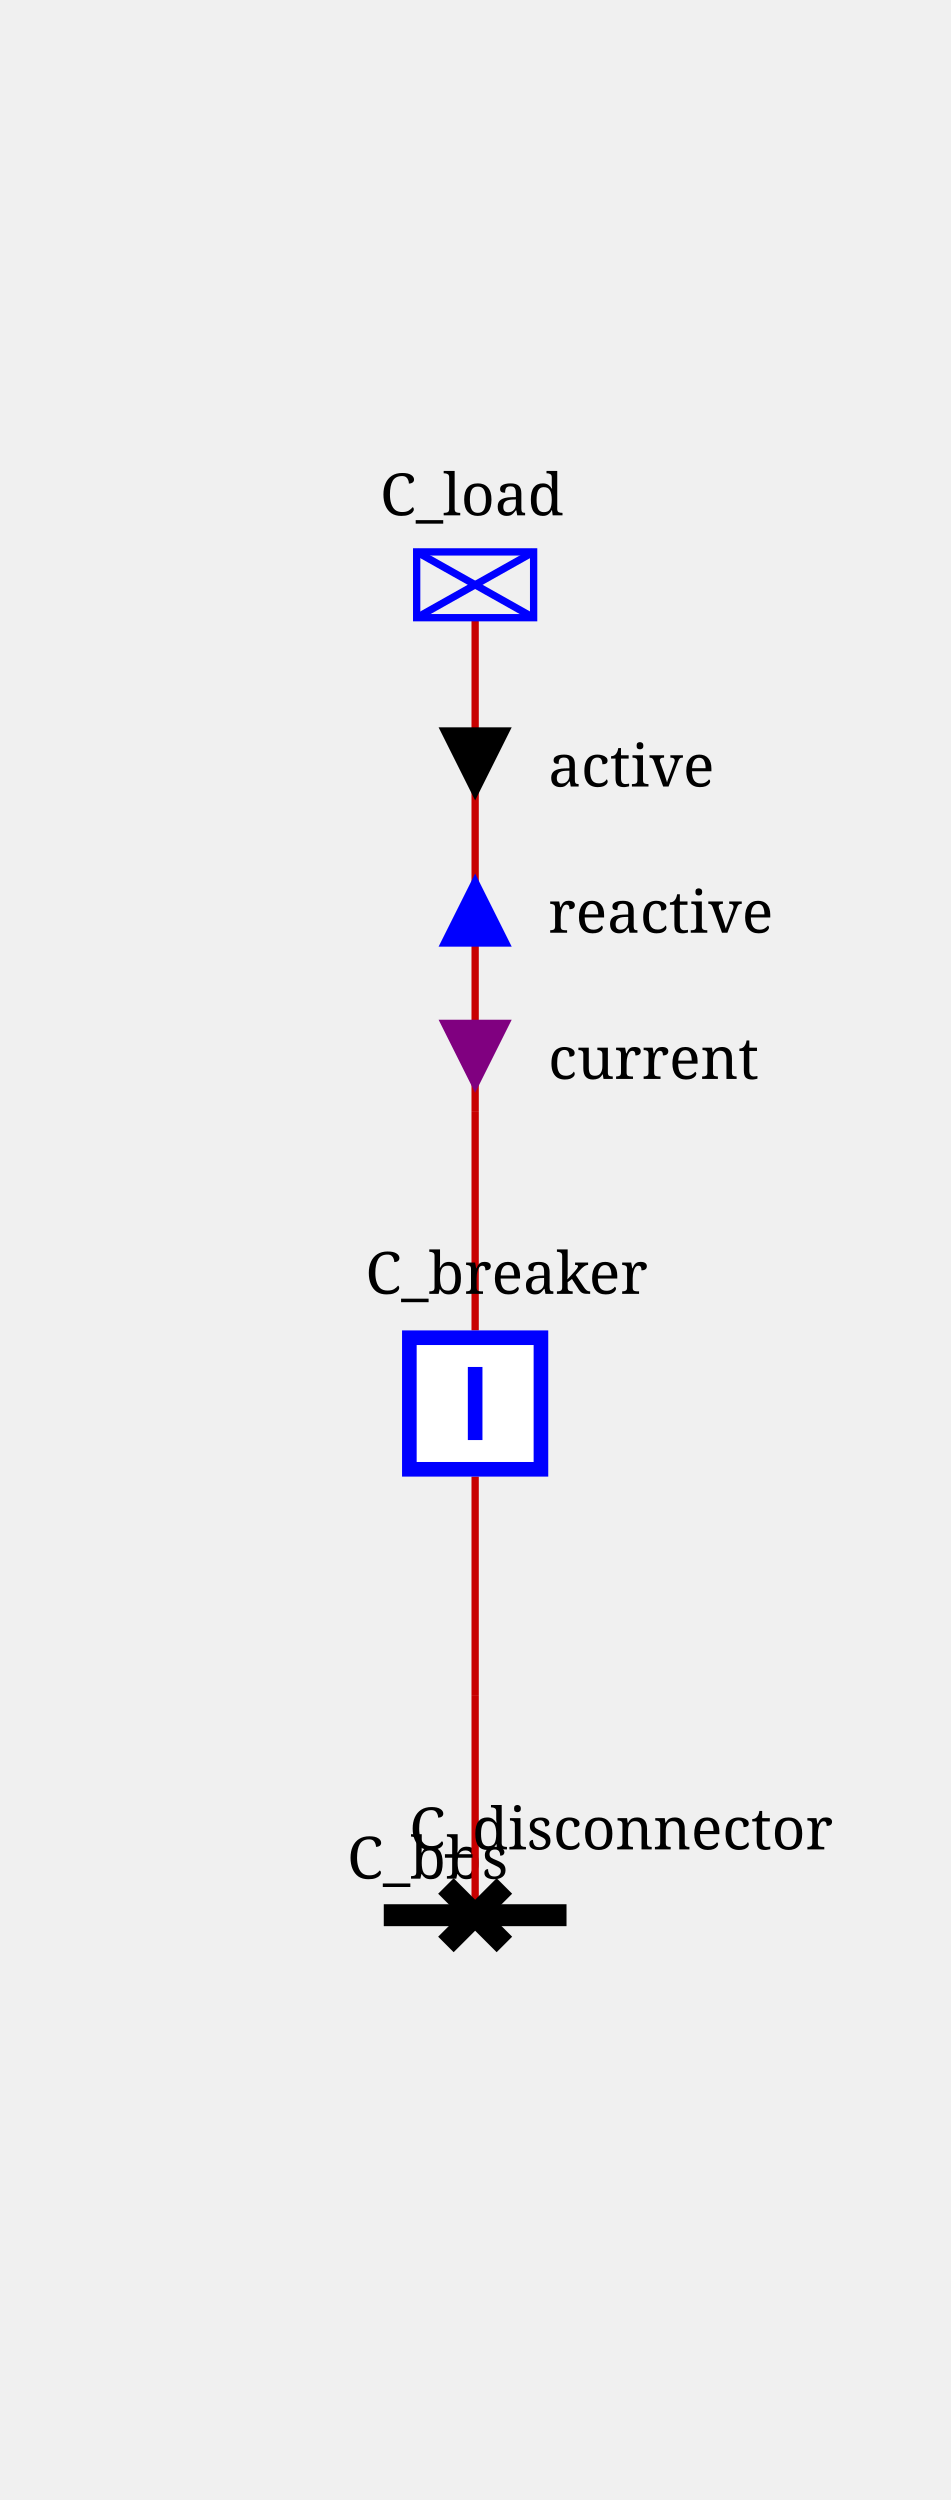
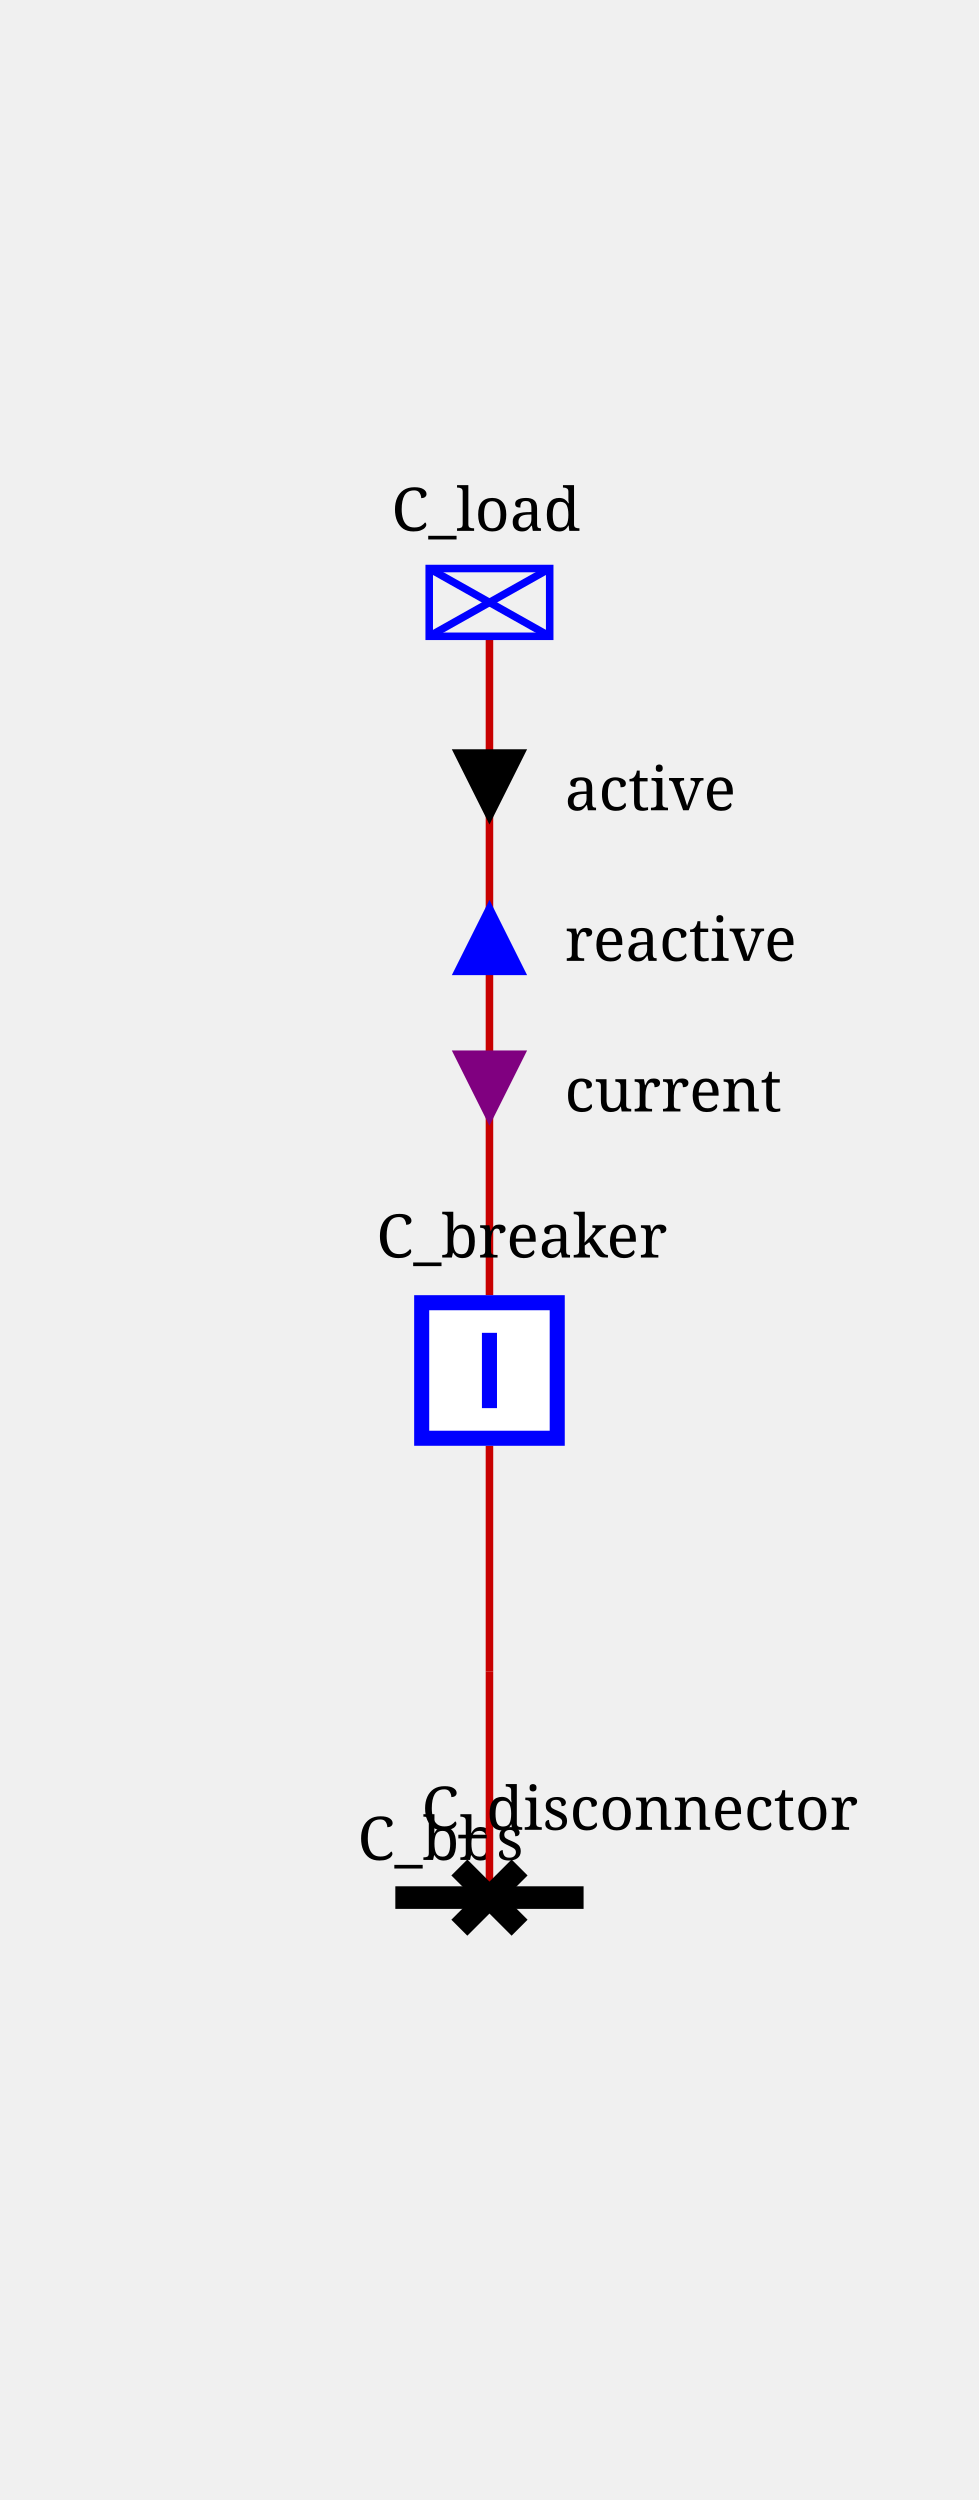
- <svg xmlns="http://www.w3.org/2000/svg" height="342.0" viewBox="0 0 130.0 342.0" width="130.0">
+ <svg xmlns="http://www.w3.org/2000/svg" height="332.0" viewBox="0 0 130.0 332.0" width="130.0">
  <style>/* ----------------------------------------------------------------------- */
/* File: tautologies.css ------------------------------------------------- */
.sld-out .sld-arrow-in {visibility: hidden}
.sld-in .sld-arrow-out {visibility: hidden}
.sld-closed .sld-sw-open {visibility: hidden}
.sld-open .sld-sw-closed {visibility: hidden}
.sld-hidden-node {visibility: hidden}
.sld-top-feeder .sld-label {dominant-baseline: auto}
.sld-bottom-feeder .sld-label {dominant-baseline: hanging}
.sld-active-power .sld-label {dominant-baseline: mathematical}
.sld-reactive-power .sld-label {dominant-baseline: mathematical}
.sld-current .sld-label {dominant-baseline: mathematical}
.sld-permanent-limit-percentage .sld-label {dominant-baseline: mathematical}
/* ----------------------------------------------------------------------- */
/* File: topologicalBaseVoltages.css ------------------------------------- */
.sld-disconnected {--sld-vl-color: #808080}
.sld-vl300to500.sld-bus-0 {--sld-vl-color: #FF0000}
.sld-vl300to500.sld-bus-1 {--sld-vl-color: #7F6C00}
.sld-vl300to500.sld-bus-2 {--sld-vl-color: #F6B2FF}
.sld-vl300to500.sld-bus-3 {--sld-vl-color: #996700}
.sld-vl300to500.sld-bus-4 {--sld-vl-color: #FF85EB}
.sld-vl300to500.sld-bus-5 {--sld-vl-color: #B25B00}
.sld-vl300to500.sld-bus-6 {--sld-vl-color: #FF59B5}
.sld-vl300to500.sld-bus-7 {--sld-vl-color: #CC4400}
.sld-vl300to500.sld-bus-8 {--sld-vl-color: #FF2C67}
.sld-vl300to500.sld-bus-9 {--sld-vl-color: #E52600}
.sld-vl180to300.sld-bus-0 {--sld-vl-color: #218B21}
.sld-vl180to300.sld-bus-1 {--sld-vl-color: #0D4940}
.sld-vl180to300.sld-bus-2 {--sld-vl-color: #DFDAB9}
.sld-vl180to300.sld-bus-3 {--sld-vl-color: #105640}
.sld-vl180to300.sld-bus-4 {--sld-vl-color: #C2CB92}
.sld-vl180to300.sld-bus-5 {--sld-vl-color: #14643C}
.sld-vl180to300.sld-bus-6 {--sld-vl-color: #95B66B}
.sld-vl180to300.sld-bus-7 {--sld-vl-color: #187036}
.sld-vl180to300.sld-bus-8 {--sld-vl-color: #5FA046}
.sld-vl180to300.sld-bus-9 {--sld-vl-color: #1C7E2D}
.sld-vl120to180.sld-bus-0 {--sld-vl-color: #00AFAE}
.sld-vl120to180.sld-bus-1 {--sld-vl-color: #000D58}
.sld-vl120to180.sld-bus-2 {--sld-vl-color: #B8E7B2}
.sld-vl120to180.sld-bus-3 {--sld-vl-color: #002169}
.sld-vl120to180.sld-bus-4 {--sld-vl-color: #85D993}
.sld-vl120to180.sld-bus-5 {--sld-vl-color: #003C7B}
.sld-vl120to180.sld-bus-6 {--sld-vl-color: #59CB8B}
.sld-vl120to180.sld-bus-7 {--sld-vl-color: #005C8C}
.sld-vl120to180.sld-bus-8 {--sld-vl-color: #2CBD94}
.sld-vl120to180.sld-bus-9 {--sld-vl-color: #00839E}
.sld-vl70to120.sld-bus-0 {--sld-vl-color: #CC5500}
.sld-vl70to120.sld-bus-1 {--sld-vl-color: #4A6600}
.sld-vl70to120.sld-bus-2 {--sld-vl-color: #EFB2DD}
.sld-vl70to120.sld-bus-3 {--sld-vl-color: #6E7A00}
.sld-vl70to120.sld-bus-4 {--sld-vl-color: #E685AE}
.sld-vl70to120.sld-bus-5 {--sld-vl-color: #8E8400}
.sld-vl70to120.sld-bus-6 {--sld-vl-color: #DD596B}
.sld-vl70to120.sld-bus-7 {--sld-vl-color: #A37B00}
.sld-vl70to120.sld-bus-8 {--sld-vl-color: #D4432C}
.sld-vl70to120.sld-bus-9 {--sld-vl-color: #B76B00}
.sld-vl50to70.sld-bus-0 {--sld-vl-color: #A020EF}
.sld-vl50to70.sld-bus-1 {--sld-vl-color: #7F0848}
.sld-vl50to70.sld-bus-2 {--sld-vl-color: #B7DBFE}
.sld-vl50to70.sld-bus-3 {--sld-vl-color: #960C6D}
.sld-vl50to70.sld-bus-4 {--sld-vl-color: #8DA6FE}
.sld-vl50to70.sld-bus-5 {--sld-vl-color: #AD109A}
.sld-vl50to70.sld-bus-6 {--sld-vl-color: #6F66FB}
.sld-vl50to70.sld-bus-7 {--sld-vl-color: #BC14C4}
.sld-vl50to70.sld-bus-8 {--sld-vl-color: #7F42F6}
.sld-vl50to70.sld-bus-9 {--sld-vl-color: #B11AD9}
.sld-vl30to50.sld-bus-0 {--sld-vl-color: #FF8290}
.sld-vl30to50.sld-bus-1 {--sld-vl-color: #7F6F41}
.sld-vl30to50.sld-bus-2 {--sld-vl-color: #F6D9FF}
.sld-vl30to50.sld-bus-3 {--sld-vl-color: #99784E}
.sld-vl30to50.sld-bus-4 {--sld-vl-color: #FFC3FB}
.sld-vl30to50.sld-bus-5 {--sld-vl-color: #B27D5B}
.sld-vl30to50.sld-bus-6 {--sld-vl-color: #FFADE3}
.sld-vl30to50.sld-bus-7 {--sld-vl-color: #CC7E68}
.sld-vl30to50.sld-bus-8 {--sld-vl-color: #FF97BF}
.sld-vl30to50.sld-bus-9 {--sld-vl-color: #E57B75}
.sld-vl0to30.sld-bus-0 {--sld-vl-color: #AAAE27}
.sld-vl0to30.sld-bus-1 {--sld-vl-color: #195B0F}
.sld-vl0to30.sld-bus-2 {--sld-vl-color: #EABABE}
.sld-vl0to30.sld-bus-3 {--sld-vl-color: #2D6C13}
.sld-vl0to30.sld-bus-4 {--sld-vl-color: #DDA193}
.sld-vl0to30.sld-bus-5 {--sld-vl-color: #477D17}
.sld-vl0to30.sld-bus-6 {--sld-vl-color: #CE9A6E}
.sld-vl0to30.sld-bus-7 {--sld-vl-color: #648D1C}
.sld-vl0to30.sld-bus-8 {--sld-vl-color: #BEA04A}
.sld-vl0to30.sld-bus-9 {--sld-vl-color: #869D22}
/* ----------------------------------------------------------------------- */
/* File : highlightLineStates.css ---------------------------------------- */
.sld-wire.sld-feeder-disconnected {stroke: black}
.sld-wire.sld-feeder-connected-disconnected {stroke-dasharray: 3,3}
.sld-wire.sld-feeder-disconnected-connected {stroke: black; stroke-dasharray: 3,3}
.sld-busbar-section.sld-bus-disconnected {stroke-dasharray: 3,3}
/* ----------------------------------------------------------------------- */
/* File : components.css ------------------------------------------------- */
/* Stroke black */
.sld-disconnector {stroke-width: 3; stroke: black; fill: none}
/* Stroke blue */
.sld-breaker {stroke-width: 2; stroke: blue; fill:white}
.sld-load-break-switch {stroke: blue; fill: white}
/* Stroke --sld-vl-color with fallback black */
.sld-bus-connection {fill: var(--sld-vl-color, black)}
.sld-cell-shape-flat .sld-bus-connection {visibility: hidden}
.sld-busbar-section {stroke: var(--sld-vl-color, black); stroke-width: 3; fill: none}
/* Stroke --sld-vl-color with fallback red */
.sld-wire {stroke: var(--sld-vl-color, #c80000); fill: none}
.sld-wire.sld-dangling-line {stroke-width: 2px}
.sld-wire.sld-tie-line {stroke-width: 2px}
/* Stroke --sld-vl-color with fallback blue */
.sld-load {stroke: var(--sld-vl-color, blue); fill: none}
.sld-battery {stroke: var(--sld-vl-color, blue); fill: none}
.sld-generator {stroke: var(--sld-vl-color, blue); fill: none}
.sld-two-wt {stroke: var(--sld-vl-color, blue); fill: none}
.sld-three-wt {stroke: var(--sld-vl-color, blue); fill: none}
.sld-winding {stroke: var(--sld-vl-color, blue); fill: none}
.sld-capacitor {stroke: var(--sld-vl-color, blue); fill: none}
.sld-inductor {stroke: var(--sld-vl-color, blue); fill: none}
.sld-pst {stroke: var(--sld-vl-color, blue); fill: none}
.sld-pst-arrow {stroke: black; fill: none}
.sld-svc {stroke: var(--sld-vl-color, blue); fill: none}
.sld-vsc {stroke: var(--sld-vl-color, blue); font-size: 7.43px; fill: none}
.sld-lcc {stroke: var(--sld-vl-color, blue); font-size: 7.43px; fill: none}
.sld-ground {stroke: var(--sld-vl-color, blue); fill: none}
/* Stroke none &amp; fill: --sld-vl-color */
.sld-node-infos {stroke: none; fill: var(--sld-vl-color, black)}
/* Stroke none &amp; fill: black */
.sld-node {stroke: none; fill: black}
.sld-flash {stroke: none; fill: black}
.sld-lock {stroke: none; fill: black}
.sld-unknown {stroke: none; fill: black}
/* Fonts */
.sld-label {stroke: none; fill: black; font: 8px serif}
.sld-bus-legend-info {font: 10px serif}
.sld-graph-label {font: 12px serif}
/* Specific */
.sld-grid {stroke: #003700; stroke-dasharray: 1,10}
.sld-feeder-info.sld-active-power {fill:black}
.sld-feeder-info.sld-reactive-power {fill:blue}
.sld-feeder-info.sld-current {fill:purple}
.sld-frame {fill: var(--sld-background-color, transparent)}
/* Stroke maroon for fictitious switch */
.sld-breaker.sld-fictitious {stroke: maroon}
.sld-disconnector.sld-fictitious {stroke: maroon}
.sld-load-break-switch.sld-fictitious {stroke: maroon}
.sld-busbar-section.sld-fictitious {stroke: var(--sld-vl-color, #c80000); stroke-width: 1}
/* ground disconnector specific */
.sld-ground-disconnection-attach {stroke: var(--sld-vl-color, #c80000); fill: none}
.sld-open .sld-ground-disconnection-ground {stroke: black; fill: none}
.sld-closed .sld-ground-disconnection-ground {stroke: var(--sld-vl-color, #c80000); fill: none}
.sld-ground-disconnection .sld-sw-open {stroke: black; fill: none}
.sld-ground-disconnection .sld-sw-closed {stroke: black; fill: none}
</style>
  <rect class="sld-frame" height="100%" width="100%" />
  <g>
    <g class="sld-voltage-level" id="idvl">
-       <g class="sld-busbar-section sld-vl300to500 sld-bus-0" id="idbbs" transform="translate(52.5,262.0)">
+       <g class="sld-busbar-section sld-vl300to500 sld-bus-0" id="idbbs" transform="translate(52.5,252.0)">
        <line x1="0" x2="25.0" y1="0" y2="0" />
        <text class="sld-label" id="idbbs_95_NW_95_LABEL" x="-5.0" y="-5.0">C_bbs</text>
      </g>
      <g class="sld-extern-cell sld-cell-direction-top" id="idEXTERN_32_0">
        <g class="sld-wire sld-vl300to500 sld-bus-0" id="_95_vl_95_d_95_INTERNAL_95_vl_95_d_45_b">
-           <polyline points="65.0,262.0,65.0,232.0" />
+           <polyline points="65.0,252.0,65.0,222.0" />
        </g>
        <g class="sld-wire sld-vl300to500 sld-bus-0" id="_95_vl_95_INTERNAL_95_vl_95_d_45_b_95_b">
-           <polyline points="65.0,232.0,65.0,202.0" />
+           <polyline points="65.0,222.0,65.0,192.0" />
        </g>
        <g class="sld-wire sld-vl300to500 sld-bus-0" id="_95_vl_95_b_95_INTERNAL_95_vl_95_l">
-           <polyline points="65.0,182.0,65.0,152.0" />
+           <polyline points="65.0,172.0,65.0,142.0" />
        </g>
        <g class="sld-wire sld-vl300to500 sld-bus-0" id="_95_vl_95_INTERNAL_95_vl_95_l_95_l">
-           <polyline points="65.0,152.0,65.0,84.5" />
+           <polyline points="65.0,142.0,65.0,84.5" />
        </g>
        <g class="sld-feeder-info sld-in sld-active-power" id="idl_95_ARROW_95_ACTIVE" transform="translate(60.0,99.5)">
          <polygon class="sld-arrow-out" points="5,0 10,10 0,10" />
          <polygon class="sld-arrow-in" points="0,0 10,0 5,10" />
          <text class="sld-label" x="15.0" y="5.0">active</text>
        </g>
        <g class="sld-feeder-info sld-out sld-reactive-power" id="idl_95_ARROW_95_REACTIVE" transform="translate(60.0,119.5)">
          <polygon class="sld-arrow-out" points="5,0 10,10 0,10" />
          <polygon class="sld-arrow-in" points="0,0 10,0 5,10" />
          <text class="sld-label" x="15.0" y="5.0">reactive</text>
        </g>
        <g class="sld-feeder-info sld-in sld-current" id="idl_95_ARROW_95_CURRENT" transform="translate(60.0,139.5)">
          <polygon class="sld-arrow-out" points="5,0 10,10 0,10" />
          <polygon class="sld-arrow-in" points="0,0 10,0 5,10" />
          <text class="sld-label" x="15.0" y="5.0">current</text>
        </g>
-         <g class="sld-disconnector sld-closed sld-vl300to500 sld-bus-0" id="idd" transform="translate(61.0,258.0)">
+         <g class="sld-disconnector sld-closed sld-vl300to500 sld-bus-0" id="idd" transform="translate(61.0,248.0)">
          <path class="sld-sw-closed" d="M0,0 8,8 M8,0 0,8" />
          <path class="sld-sw-open" d="M8,0 0,8" />
          <text class="sld-label" id="idd_95_N_95_LABEL" x="-5.0" y="-5.0">C_disconnector</text>
        </g>
-         <g class="sld-node sld-hidden-node sld-fictitious sld-vl300to500 sld-bus-0" id="idINTERNAL_95_vl_95_d_45_b" transform="translate(61.0,228.0)">
+         <g class="sld-node sld-hidden-node sld-fictitious sld-vl300to500 sld-bus-0" id="idINTERNAL_95_vl_95_d_45_b" transform="translate(61.0,218.0)">
          <circle cx="4" cy="4" r="4" />
        </g>
-         <g class="sld-breaker sld-closed sld-vl300to500 sld-bus-0" id="idb" transform="translate(55.0,182.0)">
+         <g class="sld-breaker sld-closed sld-vl300to500 sld-bus-0" id="idb" transform="translate(55.0,172.0)">
          <path class="sld-sw-closed" d="M1,1 V19 H19 V1z M10,5 V15" />
          <path class="sld-sw-open" d="M1,1 V19 H19 V1z M5,10 H15" />
          <text class="sld-label" id="idb_95_N_95_LABEL" x="-5.0" y="-5.0">C_breaker</text>
        </g>
-         <g class="sld-node sld-hidden-node sld-fictitious sld-vl300to500 sld-bus-0" id="idINTERNAL_95_vl_95_l" transform="translate(61.0,148.0)">
+         <g class="sld-node sld-hidden-node sld-fictitious sld-vl300to500 sld-bus-0" id="idINTERNAL_95_vl_95_l" transform="translate(61.0,138.0)">
          <circle cx="4" cy="4" r="4" />
        </g>
        <g class="sld-load sld-top-feeder sld-vl300to500 sld-bus-0" id="idl" transform="translate(57.0,75.5)">
          <rect height="9" width="16" />
          <line x1="0" x2="16" y1="0" y2="9" />
          <line x1="16" x2="0" y1="0" y2="9" />
          <text class="sld-label" id="idl_95_N_95_LABEL" x="-5.0" y="-5.0">C_load</text>
        </g>
      </g>
    </g>
  </g>
</svg>
